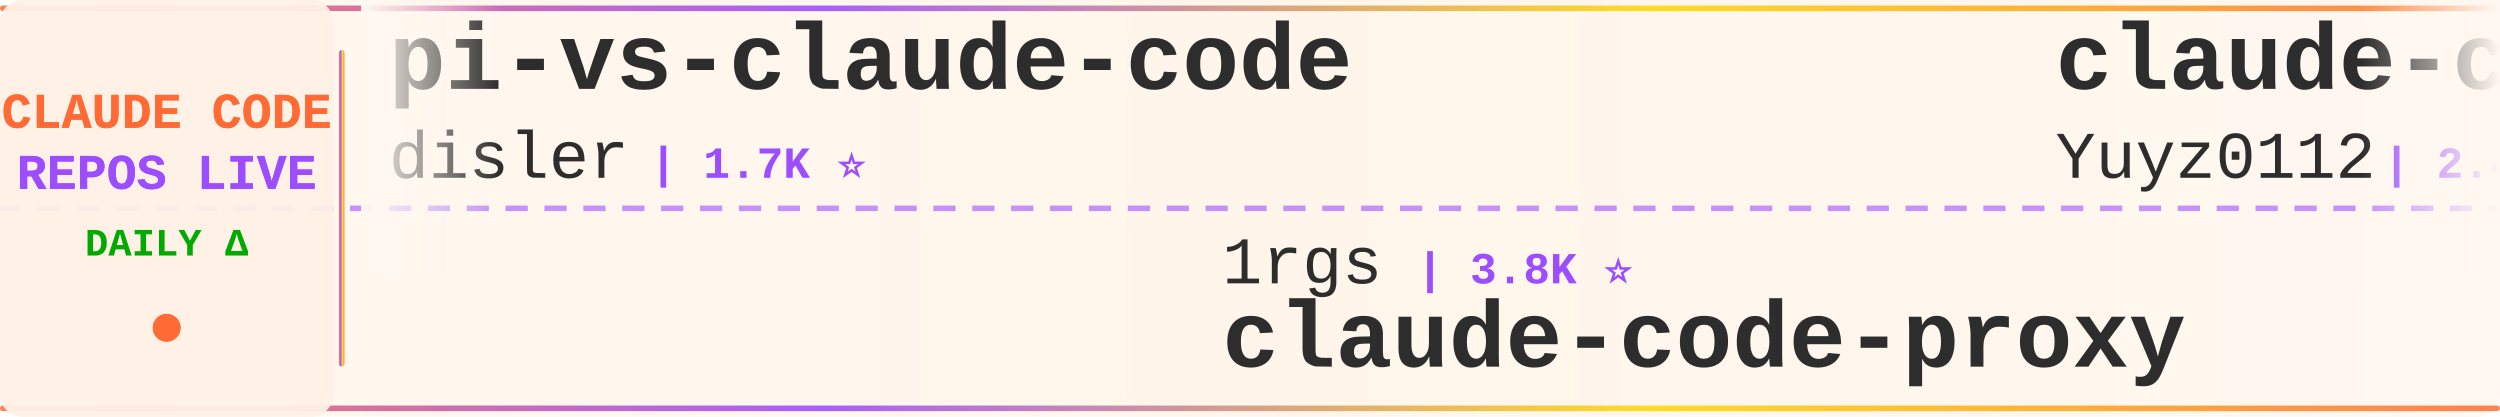
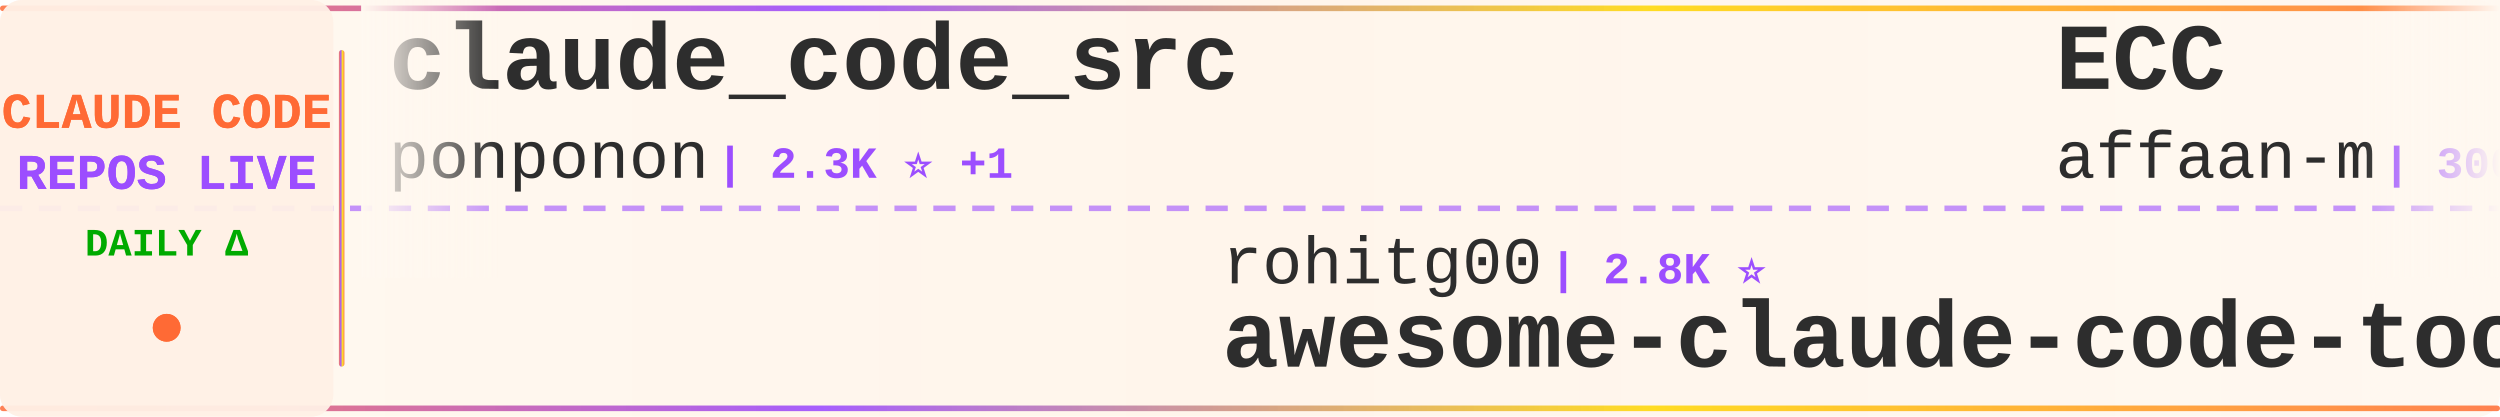
<svg xmlns="http://www.w3.org/2000/svg" width="900" height="150">
  <defs>
    <linearGradient id="tickerBg" x1="0%" y1="0%" x2="100%" y2="0%">
      <stop offset="0%" style="stop-color:#fff8f0;stop-opacity:0.98" />
      <stop offset="50%" style="stop-color:#fff5eb;stop-opacity:1" />
      <stop offset="100%" style="stop-color:#fff8f0;stop-opacity:0.98" />
    </linearGradient>
    <linearGradient id="borderGrad" x1="0%" y1="0%" x2="100%" y2="0%">
      <stop offset="0%" style="stop-color:#FF6B35;stop-opacity:0.85">
        <animate attributeName="stop-opacity" values="0.85;1;0.85" dur="2s" repeatCount="indefinite" />
      </stop>
      <stop offset="33%" style="stop-color:#9C4EFF;stop-opacity:0.9">
        <animate attributeName="stop-opacity" values="0.9;1;0.9" dur="2.2s" repeatCount="indefinite" />
      </stop>
      <stop offset="66%" style="stop-color:#FFD700;stop-opacity:0.85">
        <animate attributeName="stop-opacity" values="0.85;1;0.85" dur="1.8s" repeatCount="indefinite" />
      </stop>
      <stop offset="100%" style="stop-color:#FF6B35;stop-opacity:0.85">
        <animate attributeName="stop-opacity" values="0.85;1;0.85" dur="2s" repeatCount="indefinite" />
      </stop>
    </linearGradient>
    <filter id="textGlow">
      <feGaussianBlur stdDeviation="0.15" result="coloredBlur" />
      <feMerge>
        <feMergeNode in="coloredBlur" />
        <feMergeNode in="SourceGraphic" />
      </feMerge>
    </filter>
    <filter id="metricGlow">
      <feGaussianBlur stdDeviation="0.2" result="coloredBlur" />
      <feMerge>
        <feMergeNode in="coloredBlur" />
        <feMergeNode in="SourceGraphic" />
      </feMerge>
    </filter>
    <linearGradient id="leftFade" x1="0%" y1="0%" x2="100%" y2="0%">
      <stop offset="0%" style="stop-color:#fff8f0;stop-opacity:1" />
      <stop offset="100%" style="stop-color:#fff8f0;stop-opacity:0" />
    </linearGradient>
    <linearGradient id="rightFade" x1="0%" y1="0%" x2="100%" y2="0%">
      <stop offset="0%" style="stop-color:#fff8f0;stop-opacity:0" />
      <stop offset="100%" style="stop-color:#fff8f0;stop-opacity:1" />
    </linearGradient>
  </defs>
  <rect width="900" height="150" fill="url(#tickerBg)" rx="8" />
  <rect x="0" y="2" width="900" height="2" fill="url(#borderGrad)" rx="1" />
  <rect x="0" y="146" width="900" height="2" fill="url(#borderGrad)" rx="1" />
  <line x1="0" y1="75" x2="900" y2="75" stroke="#9C4EFF" stroke-width="2" stroke-dasharray="8 6" opacity="0.6" />
  <rect x="0" y="0" width="120" height="150" fill="#fff0e6" opacity="0.95" rx="8" />
  <text x="60" y="46" font-family="'Courier New', monospace" font-size="18" font-weight="bold" fill="#FF6B35" text-anchor="middle" filter="url(#textGlow)">
    CLAUDE CODE
  </text>
  <text x="60" y="68" font-family="'Courier New', monospace" font-size="18" font-weight="bold" fill="#9C4EFF" text-anchor="middle" filter="url(#textGlow)">
    REPOS LIVE
  </text>
  <text x="60" y="92" font-family="'Courier New', monospace" font-size="14" font-weight="bold" fill="#00aa00" text-anchor="middle">
    DAILY Δ
  </text>
  <circle cx="60" cy="118" r="5" fill="#FF6B35" filter="url(#metricGlow)">
    <animate attributeName="r" values="4;6;4" dur="1.5s" repeatCount="indefinite" />
    <animate attributeName="opacity" values="0.6;1;0.6" dur="1.5s" repeatCount="indefinite" />
  </circle>
  <rect x="122" y="18" width="2" height="114" fill="url(#borderGrad)" rx="1" />
  <clipPath id="tickerClip">
    <rect x="130" y="0" width="770" height="150" />
  </clipPath>
  <g clip-path="url(#tickerClip)">
    <g id="tickerItems">
      <animateTransform attributeName="transform" attributeType="XML" type="translate" from="0 0" to="-3000 0" dur="54s" repeatCount="indefinite" />
      <g transform="translate(0, 0)">
-         <text x="140" y="32" font-family="'Courier New', monospace" font-size="34" font-weight="bold" fill="#2d2d2d">pi-vs-claude-code</text>
-         <text x="140" y="64" font-family="'Courier New', monospace" font-size="24" font-weight="normal" fill="#2d2d2d" opacity="1.0">disler</text>
-         <text x="234" y="64" font-family="'Courier New', monospace" font-size="16" font-weight="bold" fill="#9C4EFF"> | 1.7K ⭐</text>
+         <text x="140" y="32" font-family="'Courier New', monospace" font-size="34" font-weight="bold" fill="#2d2d2d">claude_code_src</text>
+         <text x="140" y="64" font-family="'Courier New', monospace" font-size="24" font-weight="normal" fill="#2d2d2d" opacity="1.0">ponponon</text>
+         <text x="258" y="64" font-family="'Courier New', monospace" font-size="16" font-weight="bold" fill="#9C4EFF"> | 2.3K ⭐ +1</text>
      </g>
      <g transform="translate(300, 0)">
-         <text x="140" y="102" font-family="'Courier New', monospace" font-size="24" font-weight="normal" fill="#2d2d2d" opacity="1.0">1rgs</text>
-         <text x="210" y="102" font-family="'Courier New', monospace" font-size="16" font-weight="bold" fill="#9C4EFF"> | 3.8K ⭐</text>
-         <text x="140" y="132" font-family="'Courier New', monospace" font-size="34" font-weight="bold" fill="#2d2d2d">claude-code-proxy</text>
+         <text x="140" y="102" font-family="'Courier New', monospace" font-size="24" font-weight="normal" fill="#2d2d2d" opacity="1.0">rohitg00</text>
+         <text x="258" y="102" font-family="'Courier New', monospace" font-size="16" font-weight="bold" fill="#9C4EFF"> | 2.8K ⭐</text>
+         <text x="140" y="132" font-family="'Courier New', monospace" font-size="34" font-weight="bold" fill="#2d2d2d">awesome-claude-code-tool...</text>
      </g>
      <g transform="translate(600, 0)">
-         <text x="140" y="32" font-family="'Courier New', monospace" font-size="34" font-weight="bold" fill="#2d2d2d">claude-code-reverse</text>
-         <text x="140" y="64" font-family="'Courier New', monospace" font-size="24" font-weight="normal" fill="#2d2d2d" opacity="1.0">Yuyz0112</text>
-         <text x="258" y="64" font-family="'Courier New', monospace" font-size="16" font-weight="bold" fill="#9C4EFF"> | 2.4K ⭐</text>
+         <text x="140" y="32" font-family="'Courier New', monospace" font-size="34" font-weight="bold" fill="#2d2d2d">ECC</text>
+         <text x="140" y="64" font-family="'Courier New', monospace" font-size="24" font-weight="normal" fill="#2d2d2d" opacity="1.0">affaan-m</text>
+         <text x="258" y="64" font-family="'Courier New', monospace" font-size="16" font-weight="bold" fill="#9C4EFF"> | 300.4K ⭐ +73</text>
      </g>
      <g transform="translate(900, 0)">
+         <text x="140" y="102" font-family="'Courier New', monospace" font-size="24" font-weight="normal" fill="#2d2d2d" opacity="1.0">ChinaSiro</text>
+         <text x="270" y="102" font-family="'Courier New', monospace" font-size="16" font-weight="bold" fill="#9C4EFF"> | 9.7K ⭐</text>
+         <text x="140" y="132" font-family="'Courier New', monospace" font-size="34" font-weight="bold" fill="#2d2d2d">claude-code-sourcemap</text>
+       </g>
+       <g transform="translate(1200, 0)">
+         <text x="140" y="32" font-family="'Courier New', monospace" font-size="34" font-weight="bold" fill="#2d2d2d">claude-code-infrastructu...</text>
+         <text x="140" y="64" font-family="'Courier New', monospace" font-size="24" font-weight="normal" fill="#2d2d2d" opacity="1.0">diet103</text>
+         <text x="246" y="64" font-family="'Courier New', monospace" font-size="16" font-weight="bold" fill="#9C4EFF"> | 10.1K ⭐</text>
+       </g>
+       <g transform="translate(1500, 0)">
+         <text x="140" y="102" font-family="'Courier New', monospace" font-size="24" font-weight="normal" fill="#2d2d2d" opacity="1.0">oboard</text>
+         <text x="234" y="102" font-family="'Courier New', monospace" font-size="16" font-weight="bold" fill="#9C4EFF"> | 3.3K ⭐ +1</text>
+         <text x="140" y="132" font-family="'Courier New', monospace" font-size="34" font-weight="bold" fill="#2d2d2d">claude-code-rev</text>
+       </g>
+       <g transform="translate(1800, 0)">
+         <text x="140" y="32" font-family="'Courier New', monospace" font-size="34" font-weight="bold" fill="#2d2d2d">ralph-claude-code</text>
+         <text x="140" y="64" font-family="'Courier New', monospace" font-size="24" font-weight="normal" fill="#2d2d2d" opacity="1.0">frankbria</text>
+         <text x="270" y="64" font-family="'Courier New', monospace" font-size="16" font-weight="bold" fill="#9C4EFF"> | 9.7K ⭐</text>
+       </g>
+       <g transform="translate(2100, 0)">
        <text x="140" y="102" font-family="'Courier New', monospace" font-size="24" font-weight="normal" fill="#2d2d2d" opacity="1.0">VILA-Lab</text>
-         <text x="258" y="102" font-family="'Courier New', monospace" font-size="16" font-weight="bold" fill="#9C4EFF"> | 2.2K ⭐ +1</text>
+         <text x="258" y="102" font-family="'Courier New', monospace" font-size="16" font-weight="bold" fill="#9C4EFF"> | 2.2K ⭐</text>
        <text x="140" y="132" font-family="'Courier New', monospace" font-size="34" font-weight="bold" fill="#2d2d2d">Dive-into-Claude-Code</text>
      </g>
-       <g transform="translate(1200, 0)">
-         <text x="140" y="32" font-family="'Courier New', monospace" font-size="34" font-weight="bold" fill="#2d2d2d">claude-code-prompts</text>
-         <text x="140" y="64" font-family="'Courier New', monospace" font-size="24" font-weight="normal" fill="#2d2d2d" opacity="1.0">repowise-dev</text>
-         <text x="306" y="64" font-family="'Courier New', monospace" font-size="16" font-weight="bold" fill="#9C4EFF"> | 1.2K ⭐</text>
-       </g>
-       <g transform="translate(1500, 0)">
-         <text x="140" y="102" font-family="'Courier New', monospace" font-size="24" font-weight="normal" fill="#2d2d2d" opacity="1.0">affaan-m</text>
-         <text x="258" y="102" font-family="'Courier New', monospace" font-size="16" font-weight="bold" fill="#9C4EFF"> | 300.3K ⭐ +57</text>
-         <text x="140" y="132" font-family="'Courier New', monospace" font-size="34" font-weight="bold" fill="#2d2d2d">ECC</text>
-       </g>
-       <g transform="translate(1800, 0)">
+       <g transform="translate(2400, 0)">
        <text x="140" y="32" font-family="'Courier New', monospace" font-size="34" font-weight="bold" fill="#2d2d2d">claude-code-source</text>
-         <text x="140" y="64" font-family="'Courier New', monospace" font-size="24" font-weight="normal" fill="#2d2d2d" opacity="1.0">hangsman</text>
-         <text x="258" y="64" font-family="'Courier New', monospace" font-size="16" font-weight="bold" fill="#9C4EFF"> | 800 ⭐</text>
-       </g>
-       <g transform="translate(2100, 0)">
-         <text x="140" y="102" font-family="'Courier New', monospace" font-size="24" font-weight="normal" fill="#2d2d2d" opacity="1.0">centminmod</text>
-         <text x="282" y="102" font-family="'Courier New', monospace" font-size="16" font-weight="bold" fill="#9C4EFF"> | 2.7K ⭐ +1</text>
-         <text x="140" y="132" font-family="'Courier New', monospace" font-size="34" font-weight="bold" fill="#2d2d2d">my-claude-code-setup</text>
-       </g>
-       <g transform="translate(2400, 0)">
-         <text x="140" y="32" font-family="'Courier New', monospace" font-size="34" font-weight="bold" fill="#2d2d2d">edmunds-claude-code</text>
-         <text x="140" y="64" font-family="'Courier New', monospace" font-size="24" font-weight="normal" fill="#2d2d2d" opacity="1.0">edmund-io</text>
-         <text x="270" y="64" font-family="'Courier New', monospace" font-size="16" font-weight="bold" fill="#9C4EFF"> | 1.5K ⭐</text>
+         <text x="140" y="64" font-family="'Courier New', monospace" font-size="24" font-weight="normal" fill="#2d2d2d" opacity="1.0">JrCx7scC</text>
+         <text x="258" y="64" font-family="'Courier New', monospace" font-size="16" font-weight="bold" fill="#9C4EFF"> | 377 ⭐</text>
      </g>
      <g transform="translate(2700, 0)">
-         <text x="140" y="102" font-family="'Courier New', monospace" font-size="24" font-weight="normal" fill="#2d2d2d" opacity="1.0">disler</text>
-         <text x="234" y="102" font-family="'Courier New', monospace" font-size="16" font-weight="bold" fill="#9C4EFF"> | 4.0K ⭐</text>
-         <text x="140" y="132" font-family="'Courier New', monospace" font-size="34" font-weight="bold" fill="#2d2d2d">claude-code-hooks-master...</text>
+         <text x="140" y="102" font-family="'Courier New', monospace" font-size="24" font-weight="normal" fill="#2d2d2d" opacity="1.0">zstmfhy</text>
+         <text x="246" y="102" font-family="'Courier New', monospace" font-size="16" font-weight="bold" fill="#9C4EFF"> | 188 ⭐</text>
+         <text x="140" y="132" font-family="'Courier New', monospace" font-size="34" font-weight="bold" fill="#2d2d2d">Claude-code</text>
      </g>
      <g transform="translate(3000, 0)">
-         <text x="140" y="32" font-family="'Courier New', monospace" font-size="34" font-weight="bold" fill="#2d2d2d">pi-vs-claude-code</text>
-         <text x="140" y="64" font-family="'Courier New', monospace" font-size="24" font-weight="normal" fill="#2d2d2d" opacity="1.0">disler</text>
-         <text x="234" y="64" font-family="'Courier New', monospace" font-size="16" font-weight="bold" fill="#9C4EFF"> | 1.7K ⭐</text>
+         <text x="140" y="32" font-family="'Courier New', monospace" font-size="34" font-weight="bold" fill="#2d2d2d">claude_code_src</text>
+         <text x="140" y="64" font-family="'Courier New', monospace" font-size="24" font-weight="normal" fill="#2d2d2d" opacity="1.0">ponponon</text>
+         <text x="258" y="64" font-family="'Courier New', monospace" font-size="16" font-weight="bold" fill="#9C4EFF"> | 2.3K ⭐ +1</text>
      </g>
      <g transform="translate(3300, 0)">
-         <text x="140" y="102" font-family="'Courier New', monospace" font-size="24" font-weight="normal" fill="#2d2d2d" opacity="1.0">1rgs</text>
-         <text x="210" y="102" font-family="'Courier New', monospace" font-size="16" font-weight="bold" fill="#9C4EFF"> | 3.8K ⭐</text>
-         <text x="140" y="132" font-family="'Courier New', monospace" font-size="34" font-weight="bold" fill="#2d2d2d">claude-code-proxy</text>
+         <text x="140" y="102" font-family="'Courier New', monospace" font-size="24" font-weight="normal" fill="#2d2d2d" opacity="1.0">rohitg00</text>
+         <text x="258" y="102" font-family="'Courier New', monospace" font-size="16" font-weight="bold" fill="#9C4EFF"> | 2.8K ⭐</text>
+         <text x="140" y="132" font-family="'Courier New', monospace" font-size="34" font-weight="bold" fill="#2d2d2d">awesome-claude-code-tool...</text>
      </g>
      <g transform="translate(3600, 0)">
-         <text x="140" y="32" font-family="'Courier New', monospace" font-size="34" font-weight="bold" fill="#2d2d2d">claude-code-reverse</text>
-         <text x="140" y="64" font-family="'Courier New', monospace" font-size="24" font-weight="normal" fill="#2d2d2d" opacity="1.0">Yuyz0112</text>
-         <text x="258" y="64" font-family="'Courier New', monospace" font-size="16" font-weight="bold" fill="#9C4EFF"> | 2.4K ⭐</text>
+         <text x="140" y="32" font-family="'Courier New', monospace" font-size="34" font-weight="bold" fill="#2d2d2d">ECC</text>
+         <text x="140" y="64" font-family="'Courier New', monospace" font-size="24" font-weight="normal" fill="#2d2d2d" opacity="1.0">affaan-m</text>
+         <text x="258" y="64" font-family="'Courier New', monospace" font-size="16" font-weight="bold" fill="#9C4EFF"> | 300.4K ⭐ +73</text>
      </g>
      <g transform="translate(3900, 0)">
-         <text x="140" y="102" font-family="'Courier New', monospace" font-size="24" font-weight="normal" fill="#2d2d2d" opacity="1.0">VILA-Lab</text>
-         <text x="258" y="102" font-family="'Courier New', monospace" font-size="16" font-weight="bold" fill="#9C4EFF"> | 2.2K ⭐ +1</text>
-         <text x="140" y="132" font-family="'Courier New', monospace" font-size="34" font-weight="bold" fill="#2d2d2d">Dive-into-Claude-Code</text>
+         <text x="140" y="102" font-family="'Courier New', monospace" font-size="24" font-weight="normal" fill="#2d2d2d" opacity="1.0">ChinaSiro</text>
+         <text x="270" y="102" font-family="'Courier New', monospace" font-size="16" font-weight="bold" fill="#9C4EFF"> | 9.7K ⭐</text>
+         <text x="140" y="132" font-family="'Courier New', monospace" font-size="34" font-weight="bold" fill="#2d2d2d">claude-code-sourcemap</text>
      </g>
    </g>
  </g>
  <rect x="130" y="0" width="50" height="100" fill="url(#leftFade)" />
  <rect x="850" y="0" width="50" height="100" fill="url(#rightFade)" />
</svg>
